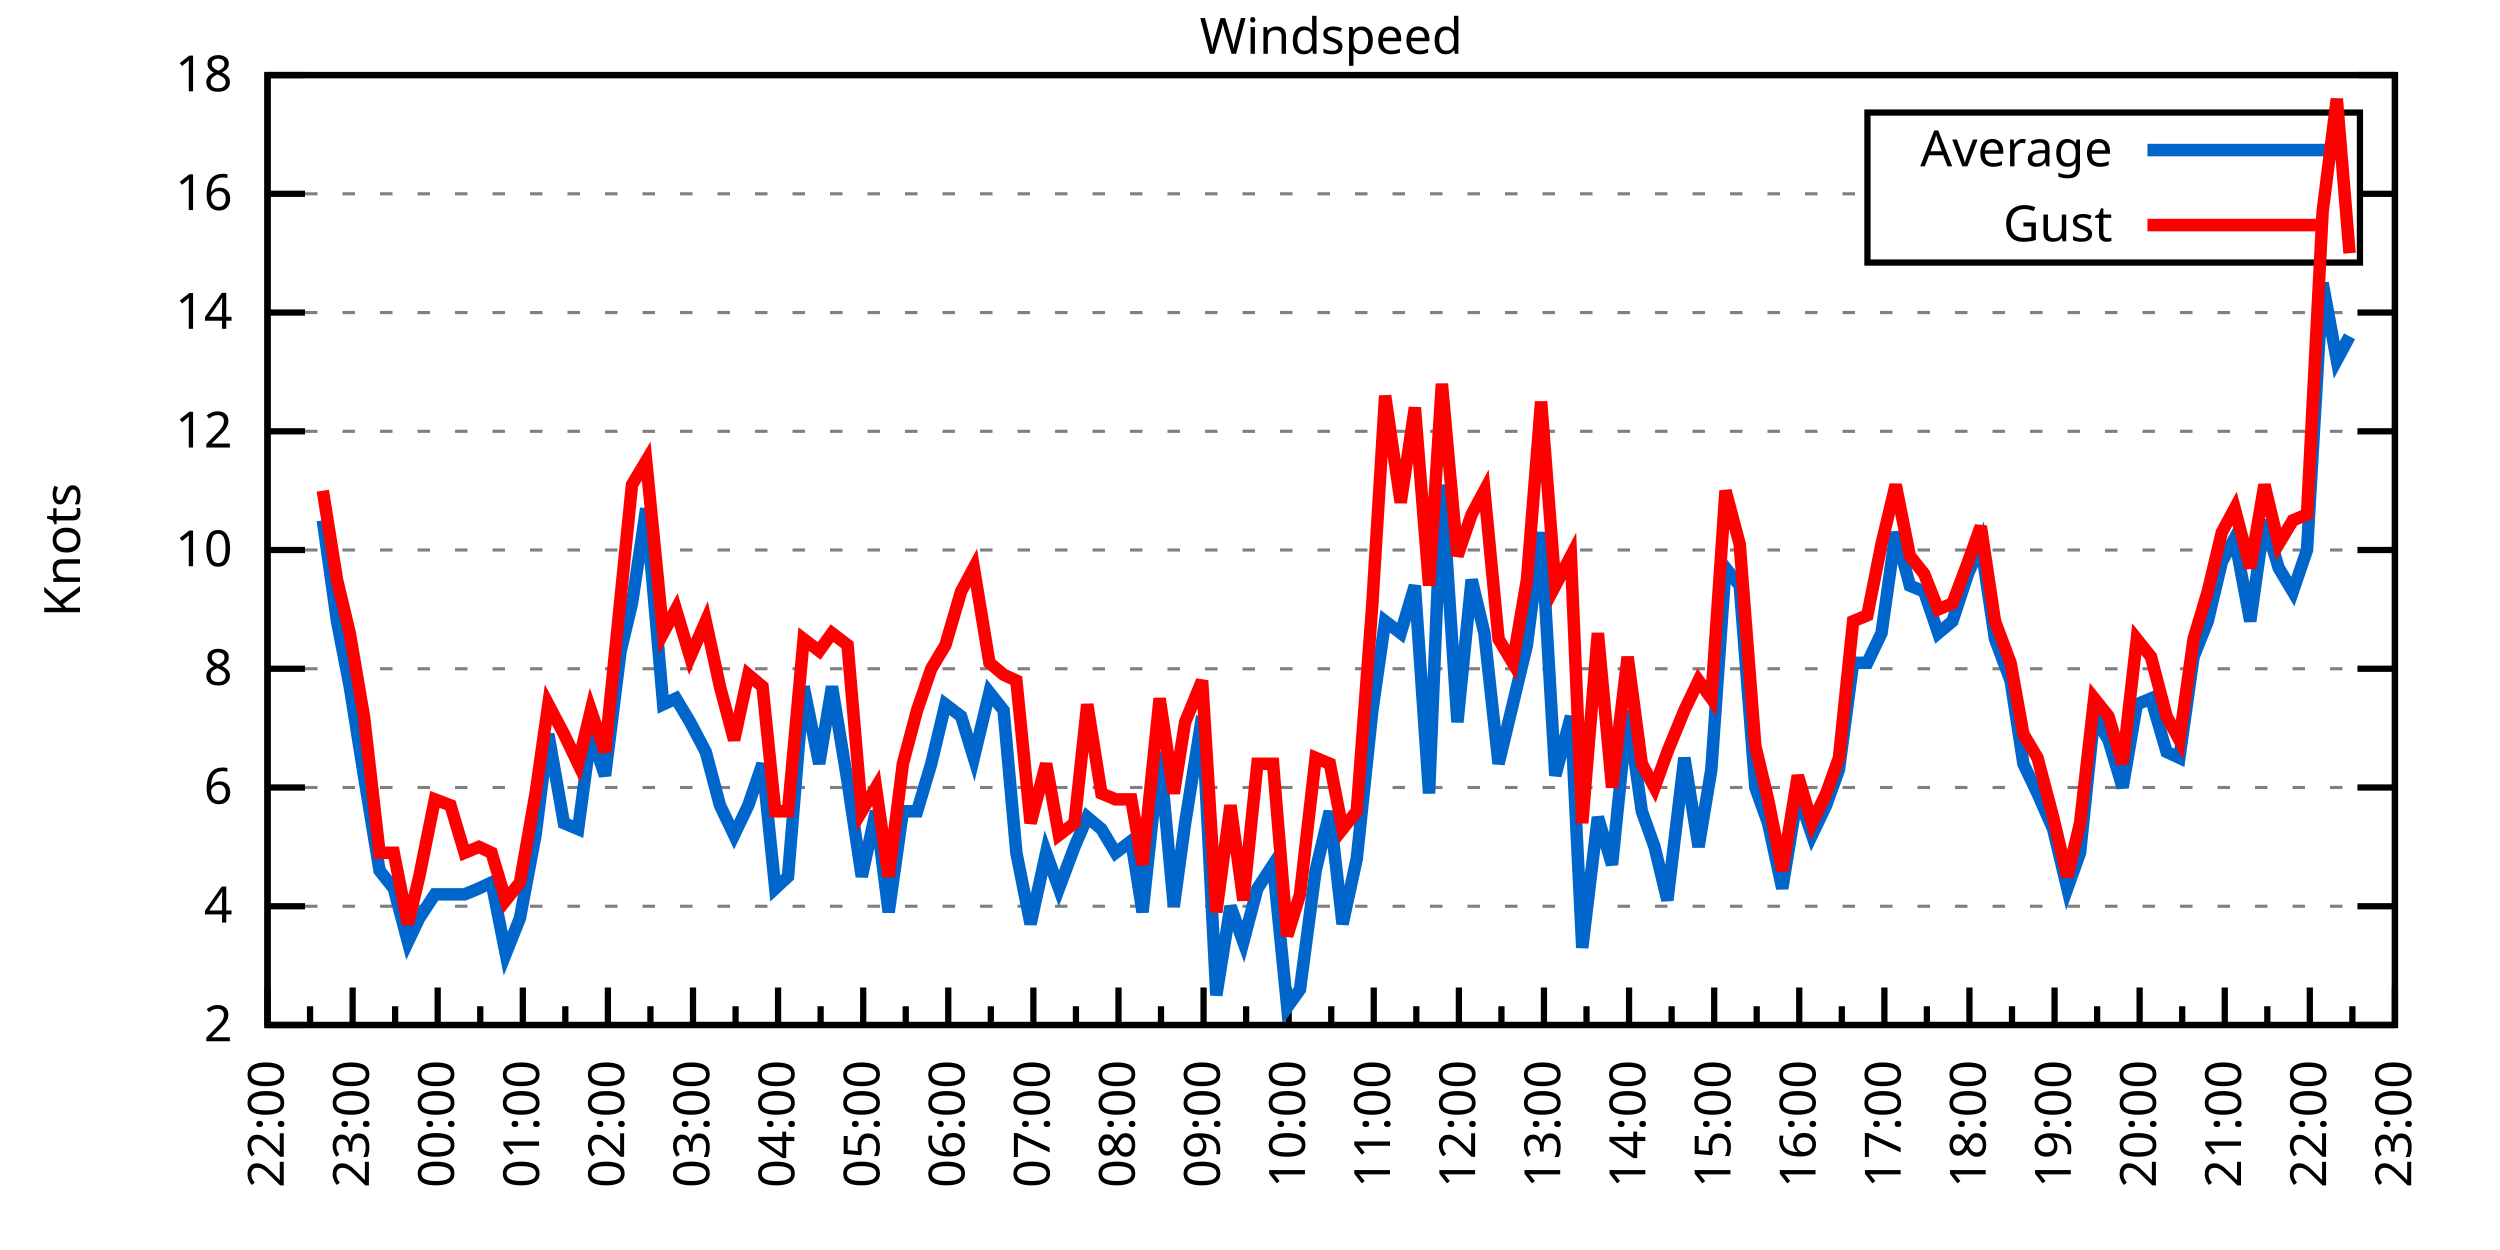
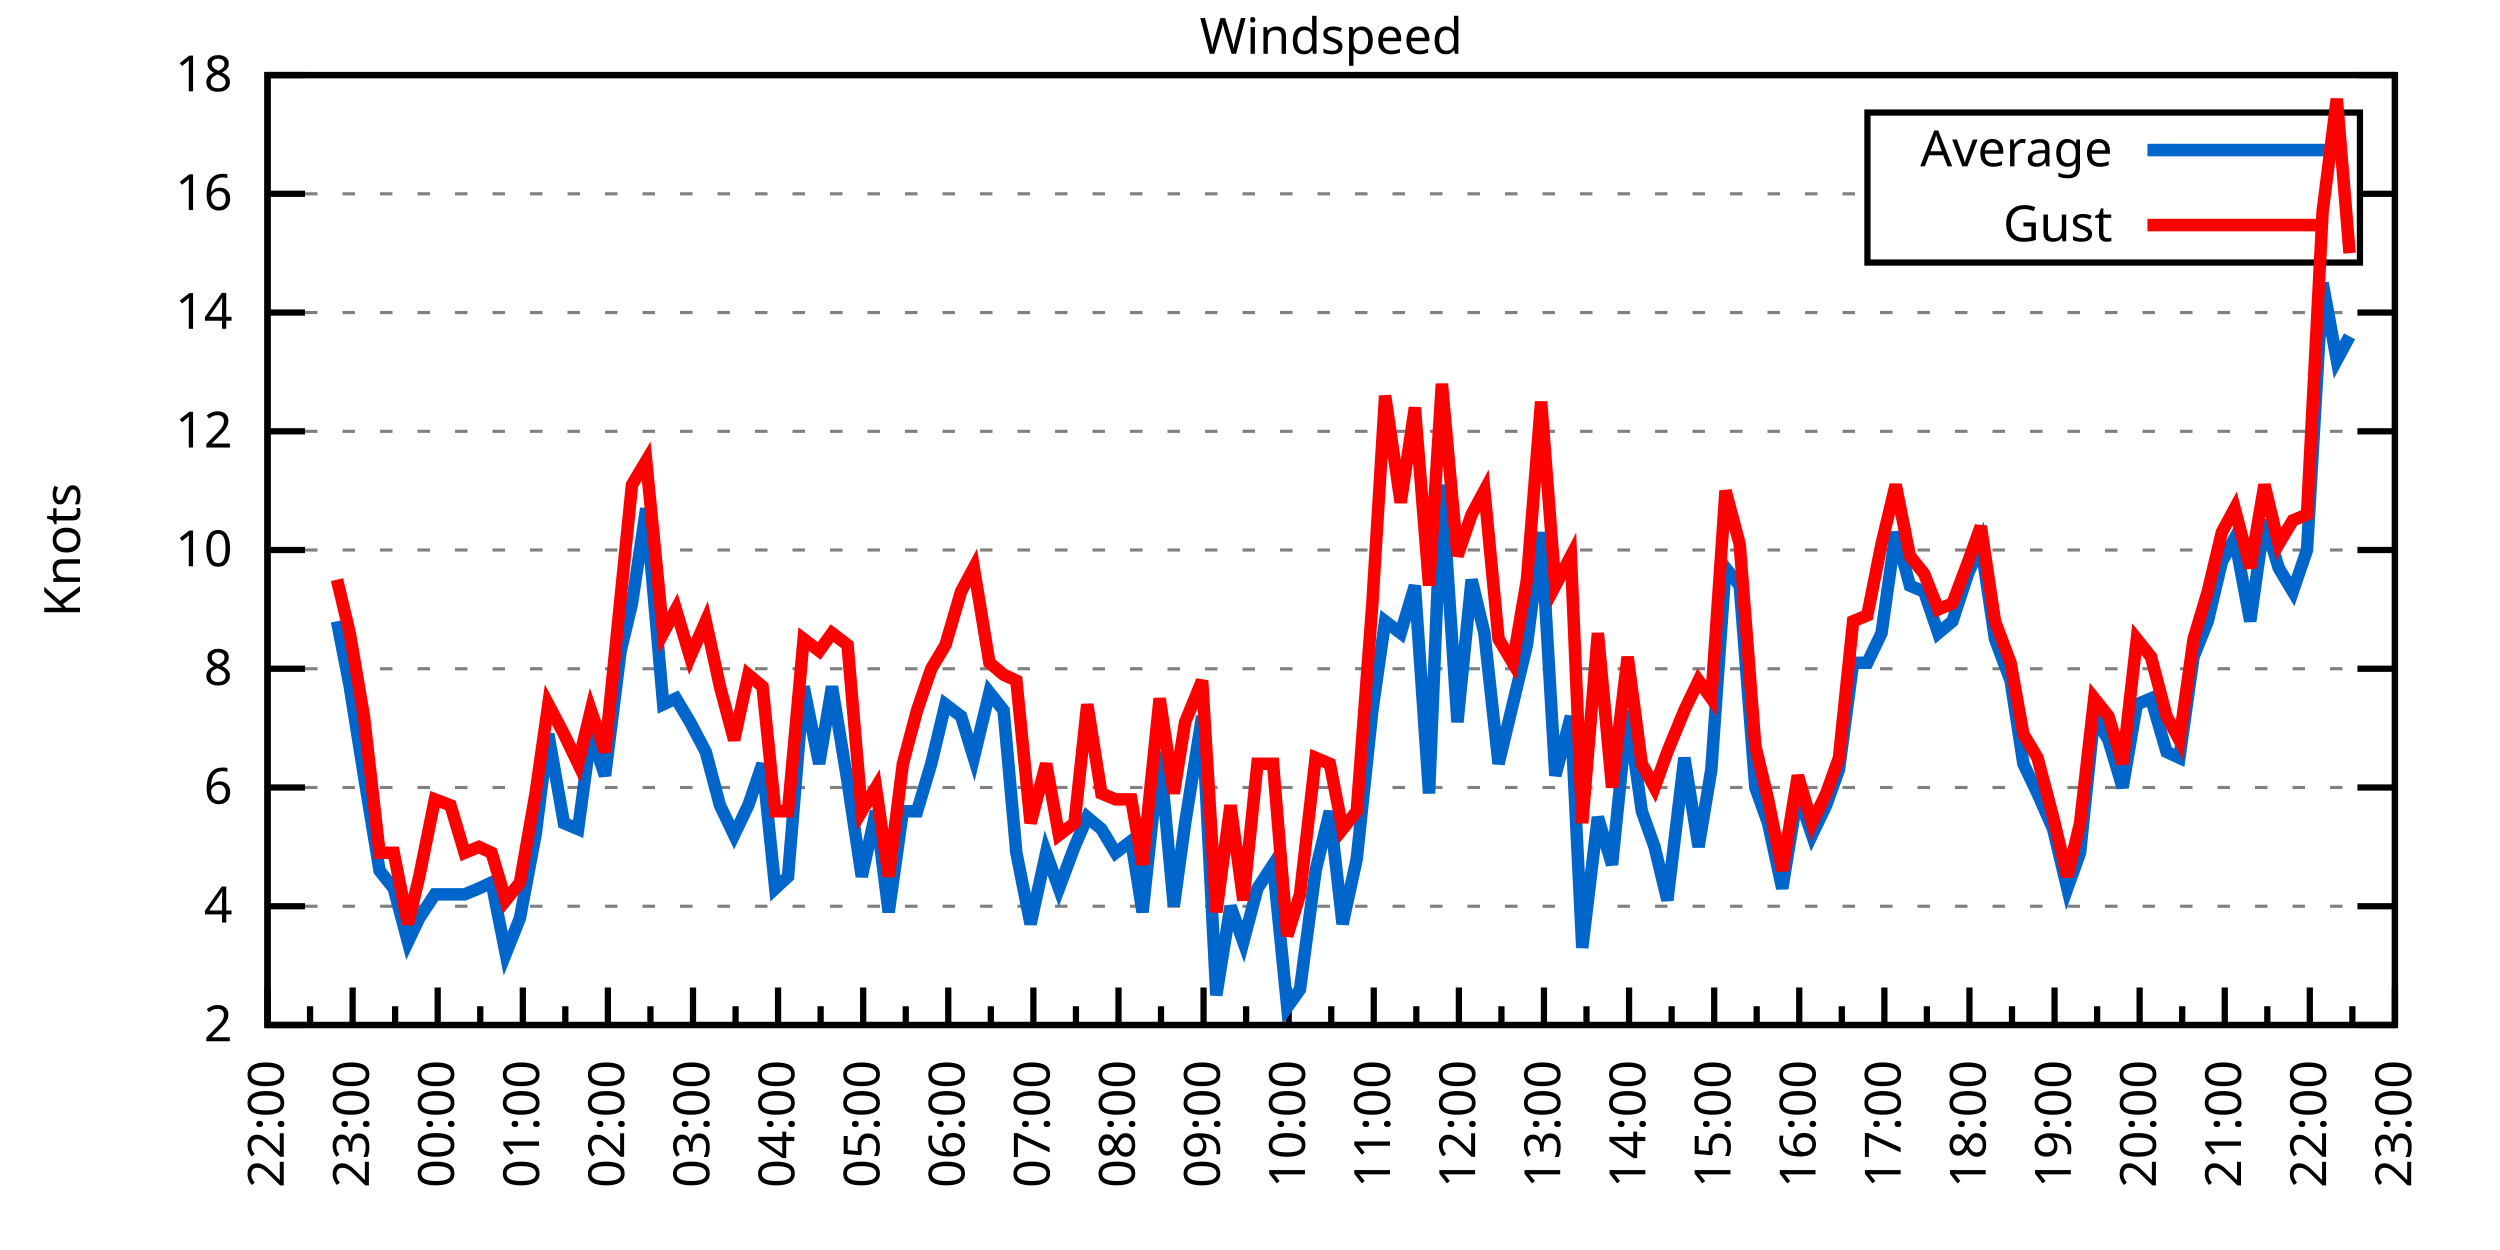
<svg xmlns="http://www.w3.org/2000/svg" xmlns:xlink="http://www.w3.org/1999/xlink" width="400" height="200" viewBox="0 0 400 200">
  <g id="gnuplot_canvas">
    <rect x="0" y="0" width="400" height="200" fill="none" />
    <defs>
      <circle id="gpDot" r="0.5" stroke-width="0.5" stroke="currentColor" />
      <path id="gpPt0" stroke-width="0.333" stroke="currentColor" d="M-1,0 h2 M0,-1 v2" />
      <path id="gpPt1" stroke-width="0.333" stroke="currentColor" d="M-1,-1 L1,1 M1,-1 L-1,1" />
      <path id="gpPt2" stroke-width="0.333" stroke="currentColor" d="M-1,0 L1,0 M0,-1 L0,1 M-1,-1 L1,1 M-1,1 L1,-1" />
      <rect id="gpPt3" stroke-width="0.333" stroke="currentColor" x="-1" y="-1" width="2" height="2" />
      <rect id="gpPt4" stroke-width="0.333" stroke="currentColor" fill="currentColor" x="-1" y="-1" width="2" height="2" />
      <circle id="gpPt5" stroke-width="0.333" stroke="currentColor" cx="0" cy="0" r="1" />
      <use xlink:href="#gpPt5" id="gpPt6" fill="currentColor" stroke="none" />
      <path id="gpPt7" stroke-width="0.333" stroke="currentColor" d="M0,-1.33 L-1.33,0.67 L1.33,0.67 z" />
      <use xlink:href="#gpPt7" id="gpPt8" fill="currentColor" stroke="none" />
      <use xlink:href="#gpPt7" id="gpPt9" stroke="currentColor" transform="rotate(180)" />
      <use xlink:href="#gpPt9" id="gpPt10" fill="currentColor" stroke="none" />
      <use xlink:href="#gpPt3" id="gpPt11" stroke="currentColor" transform="rotate(45)" />
      <use xlink:href="#gpPt11" id="gpPt12" fill="currentColor" stroke="none" />
      <path id="gpPt13" stroke-width="0.333" stroke="currentColor" d="M0,1.330 L1.265,0.411 L0.782,-1.067 L-0.782,-1.076 L-1.265,0.411 z" />
      <use xlink:href="#gpPt13" id="gpPt14" fill="currentColor" stroke="none" />
      <filter id="textbox" filterUnits="objectBoundingBox" x="0" y="0" height="1" width="1">
        <feFlood flood-color="white" flood-opacity="1" result="bgnd" />
        <feComposite in="SourceGraphic" in2="bgnd" operator="atop" />
      </filter>
      <filter id="greybox" filterUnits="objectBoundingBox" x="0" y="0" height="1" width="1">
        <feFlood flood-color="lightgrey" flood-opacity="1" result="grey" />
        <feComposite in="SourceGraphic" in2="grey" operator="atop" />
      </filter>
    </defs>
    <g fill="none" color="white" stroke="currentColor" stroke-width="1.00" stroke-linecap="butt" stroke-linejoin="miter">
</g>
    <g fill="none" color="black" stroke="currentColor" stroke-width="1.00" stroke-linecap="butt" stroke-linejoin="miter">
      <g stroke="none" shape-rendering="crispEdges">
        <polygon fill="rgb(255, 255, 255)" points="42.80,164.00 383.18,164.00 383.18,12.02 42.80,12.02 " />
      </g>
    </g>
    <g fill="none" color="black" stroke="currentColor" stroke-width="1.00" stroke-linecap="butt" stroke-linejoin="miter">
</g>
    <g fill="none" color="black" stroke="black" stroke-width="0.50" stroke-linecap="butt" stroke-linejoin="miter">
</g>
    <g fill="none" color="gray" stroke="currentColor" stroke-width="0.50" stroke-linecap="butt" stroke-linejoin="miter">
      <path stroke="gray" stroke-dasharray="2,4" class="gridline" d="M42.80,164.00 L383.19,164.00  " />
    </g>
    <g fill="none" color="gray" stroke="gray" stroke-width="1.00" stroke-linecap="butt" stroke-linejoin="miter">
</g>
    <g fill="none" color="black" stroke="currentColor" stroke-width="1.00" stroke-linecap="butt" stroke-linejoin="miter">
      <path stroke="black" d="M42.80,164.00 L48.80,164.00 M383.19,164.00 L377.19,164.00  " />
      <g transform="translate(37.20,166.60)" stroke="none" fill="black" font-family="Sans" font-size="8.00" text-anchor="end">
        <text>
          <tspan font-family="Sans"> 2</tspan>
        </text>
      </g>
    </g>
    <g fill="none" color="black" stroke="currentColor" stroke-width="1.00" stroke-linecap="butt" stroke-linejoin="miter">
</g>
    <g fill="none" color="black" stroke="black" stroke-width="0.50" stroke-linecap="butt" stroke-linejoin="miter">
</g>
    <g fill="none" color="gray" stroke="currentColor" stroke-width="0.50" stroke-linecap="butt" stroke-linejoin="miter">
      <path stroke="gray" stroke-dasharray="2,4" class="gridline" d="M42.80,145.00 L383.19,145.00  " />
    </g>
    <g fill="none" color="gray" stroke="gray" stroke-width="1.00" stroke-linecap="butt" stroke-linejoin="miter">
</g>
    <g fill="none" color="black" stroke="currentColor" stroke-width="1.00" stroke-linecap="butt" stroke-linejoin="miter">
      <path stroke="black" d="M42.80,145.00 L48.80,145.00 M383.19,145.00 L377.19,145.00  " />
      <g transform="translate(37.20,147.60)" stroke="none" fill="black" font-family="Sans" font-size="8.00" text-anchor="end">
        <text>
          <tspan font-family="Sans"> 4</tspan>
        </text>
      </g>
    </g>
    <g fill="none" color="black" stroke="currentColor" stroke-width="1.00" stroke-linecap="butt" stroke-linejoin="miter">
</g>
    <g fill="none" color="black" stroke="black" stroke-width="0.50" stroke-linecap="butt" stroke-linejoin="miter">
</g>
    <g fill="none" color="gray" stroke="currentColor" stroke-width="0.50" stroke-linecap="butt" stroke-linejoin="miter">
      <path stroke="gray" stroke-dasharray="2,4" class="gridline" d="M42.80,126.00 L383.19,126.00  " />
    </g>
    <g fill="none" color="gray" stroke="gray" stroke-width="1.00" stroke-linecap="butt" stroke-linejoin="miter">
</g>
    <g fill="none" color="black" stroke="currentColor" stroke-width="1.00" stroke-linecap="butt" stroke-linejoin="miter">
      <path stroke="black" d="M42.80,126.00 L48.80,126.00 M383.19,126.00 L377.19,126.00  " />
      <g transform="translate(37.20,128.60)" stroke="none" fill="black" font-family="Sans" font-size="8.00" text-anchor="end">
        <text>
          <tspan font-family="Sans"> 6</tspan>
        </text>
      </g>
    </g>
    <g fill="none" color="black" stroke="currentColor" stroke-width="1.00" stroke-linecap="butt" stroke-linejoin="miter">
</g>
    <g fill="none" color="black" stroke="black" stroke-width="0.50" stroke-linecap="butt" stroke-linejoin="miter">
</g>
    <g fill="none" color="gray" stroke="currentColor" stroke-width="0.50" stroke-linecap="butt" stroke-linejoin="miter">
      <path stroke="gray" stroke-dasharray="2,4" class="gridline" d="M42.80,107.00 L383.19,107.00  " />
    </g>
    <g fill="none" color="gray" stroke="gray" stroke-width="1.00" stroke-linecap="butt" stroke-linejoin="miter">
</g>
    <g fill="none" color="black" stroke="currentColor" stroke-width="1.00" stroke-linecap="butt" stroke-linejoin="miter">
      <path stroke="black" d="M42.80,107.00 L48.80,107.00 M383.19,107.00 L377.19,107.00  " />
      <g transform="translate(37.20,109.60)" stroke="none" fill="black" font-family="Sans" font-size="8.00" text-anchor="end">
        <text>
          <tspan font-family="Sans"> 8</tspan>
        </text>
      </g>
    </g>
    <g fill="none" color="black" stroke="currentColor" stroke-width="1.00" stroke-linecap="butt" stroke-linejoin="miter">
</g>
    <g fill="none" color="black" stroke="black" stroke-width="0.50" stroke-linecap="butt" stroke-linejoin="miter">
</g>
    <g fill="none" color="gray" stroke="currentColor" stroke-width="0.50" stroke-linecap="butt" stroke-linejoin="miter">
      <path stroke="gray" stroke-dasharray="2,4" class="gridline" d="M42.80,88.00 L383.19,88.00  " />
    </g>
    <g fill="none" color="gray" stroke="gray" stroke-width="1.00" stroke-linecap="butt" stroke-linejoin="miter">
</g>
    <g fill="none" color="black" stroke="currentColor" stroke-width="1.00" stroke-linecap="butt" stroke-linejoin="miter">
      <path stroke="black" d="M42.80,88.00 L48.80,88.00 M383.19,88.00 L377.19,88.00  " />
      <g transform="translate(37.20,90.60)" stroke="none" fill="black" font-family="Sans" font-size="8.00" text-anchor="end">
        <text>
          <tspan font-family="Sans"> 10</tspan>
        </text>
      </g>
    </g>
    <g fill="none" color="black" stroke="currentColor" stroke-width="1.00" stroke-linecap="butt" stroke-linejoin="miter">
</g>
    <g fill="none" color="black" stroke="black" stroke-width="0.50" stroke-linecap="butt" stroke-linejoin="miter">
</g>
    <g fill="none" color="gray" stroke="currentColor" stroke-width="0.50" stroke-linecap="butt" stroke-linejoin="miter">
      <path stroke="gray" stroke-dasharray="2,4" class="gridline" d="M42.80,69.01 L383.19,69.01  " />
    </g>
    <g fill="none" color="gray" stroke="gray" stroke-width="1.00" stroke-linecap="butt" stroke-linejoin="miter">
</g>
    <g fill="none" color="black" stroke="currentColor" stroke-width="1.00" stroke-linecap="butt" stroke-linejoin="miter">
      <path stroke="black" d="M42.80,69.01 L48.80,69.01 M383.19,69.01 L377.19,69.01  " />
      <g transform="translate(37.20,71.61)" stroke="none" fill="black" font-family="Sans" font-size="8.00" text-anchor="end">
        <text>
          <tspan font-family="Sans"> 12</tspan>
        </text>
      </g>
    </g>
    <g fill="none" color="black" stroke="currentColor" stroke-width="1.00" stroke-linecap="butt" stroke-linejoin="miter">
</g>
    <g fill="none" color="black" stroke="black" stroke-width="0.50" stroke-linecap="butt" stroke-linejoin="miter">
</g>
    <g fill="none" color="gray" stroke="currentColor" stroke-width="0.50" stroke-linecap="butt" stroke-linejoin="miter">
      <path stroke="gray" stroke-dasharray="2,4" class="gridline" d="M42.80,50.01 L383.19,50.01  " />
    </g>
    <g fill="none" color="gray" stroke="gray" stroke-width="1.00" stroke-linecap="butt" stroke-linejoin="miter">
</g>
    <g fill="none" color="black" stroke="currentColor" stroke-width="1.00" stroke-linecap="butt" stroke-linejoin="miter">
      <path stroke="black" d="M42.80,50.01 L48.80,50.01 M383.19,50.01 L377.19,50.01  " />
      <g transform="translate(37.20,52.61)" stroke="none" fill="black" font-family="Sans" font-size="8.00" text-anchor="end">
        <text>
          <tspan font-family="Sans"> 14</tspan>
        </text>
      </g>
    </g>
    <g fill="none" color="black" stroke="currentColor" stroke-width="1.00" stroke-linecap="butt" stroke-linejoin="miter">
</g>
    <g fill="none" color="black" stroke="black" stroke-width="0.50" stroke-linecap="butt" stroke-linejoin="miter">
</g>
    <g fill="none" color="gray" stroke="currentColor" stroke-width="0.50" stroke-linecap="butt" stroke-linejoin="miter">
      <path stroke="gray" stroke-dasharray="2,4" class="gridline" d="M42.80,31.01 L298.79,31.01 M377.59,31.01 L383.19,31.01  " />
    </g>
    <g fill="none" color="gray" stroke="gray" stroke-width="1.00" stroke-linecap="butt" stroke-linejoin="miter">
</g>
    <g fill="none" color="black" stroke="currentColor" stroke-width="1.00" stroke-linecap="butt" stroke-linejoin="miter">
      <path stroke="black" d="M42.80,31.01 L48.80,31.01 M383.19,31.01 L377.19,31.01  " />
      <g transform="translate(37.20,33.61)" stroke="none" fill="black" font-family="Sans" font-size="8.00" text-anchor="end">
        <text>
          <tspan font-family="Sans"> 16</tspan>
        </text>
      </g>
    </g>
    <g fill="none" color="black" stroke="currentColor" stroke-width="1.00" stroke-linecap="butt" stroke-linejoin="miter">
</g>
    <g fill="none" color="black" stroke="black" stroke-width="0.50" stroke-linecap="butt" stroke-linejoin="miter">
</g>
    <g fill="none" color="gray" stroke="currentColor" stroke-width="0.50" stroke-linecap="butt" stroke-linejoin="miter">
      <path stroke="gray" stroke-dasharray="2,4" class="gridline" d="M42.80,12.01 L383.19,12.01  " />
    </g>
    <g fill="none" color="gray" stroke="gray" stroke-width="1.00" stroke-linecap="butt" stroke-linejoin="miter">
</g>
    <g fill="none" color="black" stroke="currentColor" stroke-width="1.00" stroke-linecap="butt" stroke-linejoin="miter">
      <path stroke="black" d="M42.80,12.01 L48.80,12.01 M383.19,12.01 L377.19,12.01  " />
      <g transform="translate(37.20,14.61)" stroke="none" fill="black" font-family="Sans" font-size="8.00" text-anchor="end">
        <text>
          <tspan font-family="Sans"> 18</tspan>
        </text>
      </g>
    </g>
    <g fill="none" color="black" stroke="currentColor" stroke-width="1.00" stroke-linecap="butt" stroke-linejoin="miter">
      <path stroke="black" d="M42.80,164.00 L42.80,158.00  " />
      <g transform="translate(45.40,169.60) rotate(270)" stroke="none" fill="black" font-family="Sans" font-size="8.00" text-anchor="end">
        <text>
          <tspan font-family="Sans">22:00</tspan>
        </text>
      </g>
    </g>
    <g fill="none" color="black" stroke="currentColor" stroke-width="1.00" stroke-linecap="butt" stroke-linejoin="miter">
      <path stroke="black" d="M49.61,164.00 L49.61,161.00 M56.42,164.00 L56.42,158.00  " />
      <g transform="translate(59.02,169.60) rotate(270)" stroke="none" fill="black" font-family="Sans" font-size="8.00" text-anchor="end">
        <text>
          <tspan font-family="Sans">23:00</tspan>
        </text>
      </g>
    </g>
    <g fill="none" color="black" stroke="currentColor" stroke-width="1.00" stroke-linecap="butt" stroke-linejoin="miter">
      <path stroke="black" d="M63.22,164.00 L63.22,161.00 M70.03,164.00 L70.03,158.00  " />
      <g transform="translate(72.63,169.60) rotate(270)" stroke="none" fill="black" font-family="Sans" font-size="8.00" text-anchor="end">
        <text>
          <tspan font-family="Sans">00:00</tspan>
        </text>
      </g>
    </g>
    <g fill="none" color="black" stroke="currentColor" stroke-width="1.00" stroke-linecap="butt" stroke-linejoin="miter">
      <path stroke="black" d="M76.84,164.00 L76.84,161.00 M83.65,164.00 L83.65,158.00  " />
      <g transform="translate(86.25,169.60) rotate(270)" stroke="none" fill="black" font-family="Sans" font-size="8.00" text-anchor="end">
        <text>
          <tspan font-family="Sans">01:00</tspan>
        </text>
      </g>
    </g>
    <g fill="none" color="black" stroke="currentColor" stroke-width="1.00" stroke-linecap="butt" stroke-linejoin="miter">
      <path stroke="black" d="M90.45,164.00 L90.45,161.00 M97.26,164.00 L97.26,158.00  " />
      <g transform="translate(99.86,169.60) rotate(270)" stroke="none" fill="black" font-family="Sans" font-size="8.00" text-anchor="end">
        <text>
          <tspan font-family="Sans">02:00</tspan>
        </text>
      </g>
    </g>
    <g fill="none" color="black" stroke="currentColor" stroke-width="1.00" stroke-linecap="butt" stroke-linejoin="miter">
      <path stroke="black" d="M104.07,164.00 L104.07,161.00 M110.88,164.00 L110.88,158.00  " />
      <g transform="translate(113.48,169.60) rotate(270)" stroke="none" fill="black" font-family="Sans" font-size="8.00" text-anchor="end">
        <text>
          <tspan font-family="Sans">03:00</tspan>
        </text>
      </g>
    </g>
    <g fill="none" color="black" stroke="currentColor" stroke-width="1.00" stroke-linecap="butt" stroke-linejoin="miter">
      <path stroke="black" d="M117.69,164.00 L117.69,161.00 M124.49,164.00 L124.49,158.00  " />
      <g transform="translate(127.09,169.60) rotate(270)" stroke="none" fill="black" font-family="Sans" font-size="8.00" text-anchor="end">
        <text>
          <tspan font-family="Sans">04:00</tspan>
        </text>
      </g>
    </g>
    <g fill="none" color="black" stroke="currentColor" stroke-width="1.00" stroke-linecap="butt" stroke-linejoin="miter">
      <path stroke="black" d="M131.30,164.00 L131.30,161.00 M138.11,164.00 L138.11,158.00  " />
      <g transform="translate(140.71,169.60) rotate(270)" stroke="none" fill="black" font-family="Sans" font-size="8.00" text-anchor="end">
        <text>
          <tspan font-family="Sans">05:00</tspan>
        </text>
      </g>
    </g>
    <g fill="none" color="black" stroke="currentColor" stroke-width="1.00" stroke-linecap="butt" stroke-linejoin="miter">
      <path stroke="black" d="M144.92,164.00 L144.92,161.00 M151.72,164.00 L151.72,158.00  " />
      <g transform="translate(154.32,169.60) rotate(270)" stroke="none" fill="black" font-family="Sans" font-size="8.00" text-anchor="end">
        <text>
          <tspan font-family="Sans">06:00</tspan>
        </text>
      </g>
    </g>
    <g fill="none" color="black" stroke="currentColor" stroke-width="1.00" stroke-linecap="butt" stroke-linejoin="miter">
      <path stroke="black" d="M158.53,164.00 L158.53,161.00 M165.34,164.00 L165.34,158.00  " />
      <g transform="translate(167.94,169.60) rotate(270)" stroke="none" fill="black" font-family="Sans" font-size="8.00" text-anchor="end">
        <text>
          <tspan font-family="Sans">07:00</tspan>
        </text>
      </g>
    </g>
    <g fill="none" color="black" stroke="currentColor" stroke-width="1.00" stroke-linecap="butt" stroke-linejoin="miter">
      <path stroke="black" d="M172.15,164.00 L172.15,161.00 M178.96,164.00 L178.96,158.00  " />
      <g transform="translate(181.56,169.60) rotate(270)" stroke="none" fill="black" font-family="Sans" font-size="8.00" text-anchor="end">
        <text>
          <tspan font-family="Sans">08:00</tspan>
        </text>
      </g>
    </g>
    <g fill="none" color="black" stroke="currentColor" stroke-width="1.00" stroke-linecap="butt" stroke-linejoin="miter">
      <path stroke="black" d="M185.76,164.00 L185.76,161.00 M192.57,164.00 L192.57,158.00  " />
      <g transform="translate(195.17,169.60) rotate(270)" stroke="none" fill="black" font-family="Sans" font-size="8.00" text-anchor="end">
        <text>
          <tspan font-family="Sans">09:00</tspan>
        </text>
      </g>
    </g>
    <g fill="none" color="black" stroke="currentColor" stroke-width="1.00" stroke-linecap="butt" stroke-linejoin="miter">
      <path stroke="black" d="M199.38,164.00 L199.38,161.00 M206.19,164.00 L206.19,158.00  " />
      <g transform="translate(208.79,169.60) rotate(270)" stroke="none" fill="black" font-family="Sans" font-size="8.00" text-anchor="end">
        <text>
          <tspan font-family="Sans">10:00</tspan>
        </text>
      </g>
    </g>
    <g fill="none" color="black" stroke="currentColor" stroke-width="1.00" stroke-linecap="butt" stroke-linejoin="miter">
      <path stroke="black" d="M213.00,164.00 L213.00,161.00 M219.80,164.00 L219.80,158.00  " />
      <g transform="translate(222.40,169.60) rotate(270)" stroke="none" fill="black" font-family="Sans" font-size="8.00" text-anchor="end">
        <text>
          <tspan font-family="Sans">11:00</tspan>
        </text>
      </g>
    </g>
    <g fill="none" color="black" stroke="currentColor" stroke-width="1.00" stroke-linecap="butt" stroke-linejoin="miter">
      <path stroke="black" d="M226.61,164.00 L226.61,161.00 M233.42,164.00 L233.42,158.00  " />
      <g transform="translate(236.02,169.60) rotate(270)" stroke="none" fill="black" font-family="Sans" font-size="8.00" text-anchor="end">
        <text>
          <tspan font-family="Sans">12:00</tspan>
        </text>
      </g>
    </g>
    <g fill="none" color="black" stroke="currentColor" stroke-width="1.00" stroke-linecap="butt" stroke-linejoin="miter">
      <path stroke="black" d="M240.23,164.00 L240.23,161.00 M247.03,164.00 L247.03,158.00  " />
      <g transform="translate(249.63,169.60) rotate(270)" stroke="none" fill="black" font-family="Sans" font-size="8.00" text-anchor="end">
        <text>
          <tspan font-family="Sans">13:00</tspan>
        </text>
      </g>
    </g>
    <g fill="none" color="black" stroke="currentColor" stroke-width="1.00" stroke-linecap="butt" stroke-linejoin="miter">
      <path stroke="black" d="M253.84,164.00 L253.84,161.00 M260.65,164.00 L260.65,158.00  " />
      <g transform="translate(263.25,169.60) rotate(270)" stroke="none" fill="black" font-family="Sans" font-size="8.00" text-anchor="end">
        <text>
          <tspan font-family="Sans">14:00</tspan>
        </text>
      </g>
    </g>
    <g fill="none" color="black" stroke="currentColor" stroke-width="1.00" stroke-linecap="butt" stroke-linejoin="miter">
      <path stroke="black" d="M267.46,164.00 L267.46,161.00 M274.27,164.00 L274.27,158.00  " />
      <g transform="translate(276.87,169.60) rotate(270)" stroke="none" fill="black" font-family="Sans" font-size="8.00" text-anchor="end">
        <text>
          <tspan font-family="Sans">15:00</tspan>
        </text>
      </g>
    </g>
    <g fill="none" color="black" stroke="currentColor" stroke-width="1.00" stroke-linecap="butt" stroke-linejoin="miter">
      <path stroke="black" d="M281.07,164.00 L281.07,161.00 M287.88,164.00 L287.88,158.00  " />
      <g transform="translate(290.48,169.60) rotate(270)" stroke="none" fill="black" font-family="Sans" font-size="8.00" text-anchor="end">
        <text>
          <tspan font-family="Sans">16:00</tspan>
        </text>
      </g>
    </g>
    <g fill="none" color="black" stroke="currentColor" stroke-width="1.00" stroke-linecap="butt" stroke-linejoin="miter">
      <path stroke="black" d="M294.69,164.00 L294.69,161.00 M301.50,164.00 L301.50,158.00  " />
      <g transform="translate(304.10,169.60) rotate(270)" stroke="none" fill="black" font-family="Sans" font-size="8.00" text-anchor="end">
        <text>
          <tspan font-family="Sans">17:00</tspan>
        </text>
      </g>
    </g>
    <g fill="none" color="black" stroke="currentColor" stroke-width="1.00" stroke-linecap="butt" stroke-linejoin="miter">
      <path stroke="black" d="M308.30,164.00 L308.30,161.00 M315.11,164.00 L315.11,158.00  " />
      <g transform="translate(317.71,169.60) rotate(270)" stroke="none" fill="black" font-family="Sans" font-size="8.00" text-anchor="end">
        <text>
          <tspan font-family="Sans">18:00</tspan>
        </text>
      </g>
    </g>
    <g fill="none" color="black" stroke="currentColor" stroke-width="1.00" stroke-linecap="butt" stroke-linejoin="miter">
      <path stroke="black" d="M321.92,164.00 L321.92,161.00 M328.73,164.00 L328.73,158.00  " />
      <g transform="translate(331.33,169.60) rotate(270)" stroke="none" fill="black" font-family="Sans" font-size="8.00" text-anchor="end">
        <text>
          <tspan font-family="Sans">19:00</tspan>
        </text>
      </g>
    </g>
    <g fill="none" color="black" stroke="currentColor" stroke-width="1.00" stroke-linecap="butt" stroke-linejoin="miter">
      <path stroke="black" d="M335.54,164.00 L335.54,161.00 M342.34,164.00 L342.34,158.00  " />
      <g transform="translate(344.94,169.60) rotate(270)" stroke="none" fill="black" font-family="Sans" font-size="8.00" text-anchor="end">
        <text>
          <tspan font-family="Sans">20:00</tspan>
        </text>
      </g>
    </g>
    <g fill="none" color="black" stroke="currentColor" stroke-width="1.00" stroke-linecap="butt" stroke-linejoin="miter">
      <path stroke="black" d="M349.15,164.00 L349.15,161.00 M355.96,164.00 L355.96,158.00  " />
      <g transform="translate(358.56,169.60) rotate(270)" stroke="none" fill="black" font-family="Sans" font-size="8.00" text-anchor="end">
        <text>
          <tspan font-family="Sans">21:00</tspan>
        </text>
      </g>
    </g>
    <g fill="none" color="black" stroke="currentColor" stroke-width="1.00" stroke-linecap="butt" stroke-linejoin="miter">
      <path stroke="black" d="M362.77,164.00 L362.77,161.00 M369.57,164.00 L369.57,158.00  " />
      <g transform="translate(372.17,169.60) rotate(270)" stroke="none" fill="black" font-family="Sans" font-size="8.00" text-anchor="end">
        <text>
          <tspan font-family="Sans">22:00</tspan>
        </text>
      </g>
    </g>
    <g fill="none" color="black" stroke="currentColor" stroke-width="1.00" stroke-linecap="butt" stroke-linejoin="miter">
      <path stroke="black" d="M376.38,164.00 L376.38,161.00 M383.19,164.00 L383.19,158.00  " />
      <g transform="translate(385.79,169.60) rotate(270)" stroke="none" fill="black" font-family="Sans" font-size="8.00" text-anchor="end">
        <text>
          <tspan font-family="Sans">23:00</tspan>
        </text>
      </g>
    </g>
    <g fill="none" color="black" stroke="currentColor" stroke-width="1.00" stroke-linecap="butt" stroke-linejoin="miter">
</g>
    <g fill="none" color="black" stroke="currentColor" stroke-width="1.00" stroke-linecap="butt" stroke-linejoin="miter">
      <path stroke="black" d="M42.80,12.01 L42.80,164.00 L383.19,164.00 L383.19,12.01 L42.80,12.01 Z  " />
    </g>
    <g fill="none" color="black" stroke="currentColor" stroke-width="1.00" stroke-linecap="butt" stroke-linejoin="miter">
      <g transform="translate(12.80,88.01) rotate(270)" stroke="none" fill="black" font-family="Sans" font-size="8.00" text-anchor="middle">
        <text>
          <tspan font-family="Sans">Knots</tspan>
        </text>
      </g>
    </g>
    <g fill="none" color="black" stroke="currentColor" stroke-width="1.00" stroke-linecap="butt" stroke-linejoin="miter">
</g>
    <g fill="none" color="black" stroke="currentColor" stroke-width="1.00" stroke-linecap="butt" stroke-linejoin="miter">
      <path stroke="black" d="M298.79,42.01 L298.79,18.01 L377.59,18.01 L377.59,42.01 L298.79,42.01 Z  " />
    </g>
    <g id="Windspeed_plot_1">
      <g fill="none" color="white" stroke="black" stroke-width="2.00" stroke-linecap="butt" stroke-linejoin="miter">
</g>
      <g fill="none" color="black" stroke="currentColor" stroke-width="2.00" stroke-linecap="butt" stroke-linejoin="miter">
        <g transform="translate(337.99,26.61)" stroke="none" fill="black" font-family="Sans" font-size="8.00" text-anchor="end">
          <text>
            <tspan font-family="Sans">Average</tspan>
          </text>
        </g>
      </g>
      <g fill="none" color="black" stroke="currentColor" stroke-width="2.00" stroke-linecap="butt" stroke-linejoin="miter">
-         <path stroke="rgb(  0, 102, 204)" d="M343.59,24.01 L371.99,24.01 M51.65,83.26 L53.92,99.40 L55.96,109.85 L58.23,124.10 L60.73,139.30 L63.00,142.15   L65.27,150.70 L67.08,146.90 L69.58,143.10 L72.07,143.10 L74.34,143.10 L76.61,142.15 L78.65,141.20 L80.92,152.60   L83.19,146.90 L85.69,133.60 L87.73,117.45 L90.23,131.70 L92.50,132.65 L94.54,117.45 L96.81,124.10 L99.30,104.15   L101.12,96.55 L103.39,81.36 L106.11,112.70 L108.15,111.75 L110.42,115.55 L112.92,120.30 L115.19,128.85 L117.46,133.60   L119.73,128.85 L122.00,122.20 L124.04,142.15 L126.08,140.25 L128.58,109.85 L131.07,122.20 L133.12,109.85 L135.61,125.05   L137.88,140.25 L140.15,129.80 L142.19,145.95 L144.46,129.80 L146.73,129.80 L149.00,122.20 L151.27,112.70 L153.77,114.60   L155.81,121.25 L158.31,110.80 L160.57,113.65 L162.62,136.45 L164.89,147.85 L167.38,136.45 L169.43,142.15 L171.92,135.50   L173.96,130.75 L176.23,132.65 L178.50,136.45 L181.00,134.55 L182.81,145.95 L185.54,120.30 L187.81,145.00 L189.62,131.70   L192.34,114.60 L194.61,159.25 L196.88,145.00 L198.93,150.70 L201.19,142.15 L203.69,138.35 L205.96,161.15 L208.00,158.30   L210.50,139.30 L212.77,129.80 L214.81,147.85 L217.08,137.40 L219.58,113.65 L221.62,99.40 L224.11,101.30 L226.38,93.70   L228.65,126.95 L230.70,77.56 L233.19,115.55 L235.46,92.75 L237.50,101.30 L239.77,122.20 L242.04,112.70 L244.31,103.20   L246.58,85.16 L248.85,124.10 L251.35,114.60 L253.16,151.65 L255.66,130.75 L257.93,138.35 L260.42,113.65 L262.69,129.80   L264.73,135.50 L266.78,144.05 L269.50,121.25 L271.77,135.50 L273.81,123.15 L276.08,90.85 L278.35,93.70 L280.85,126.00   L282.89,131.70 L285.16,142.15 L287.65,126.95 L289.92,133.60 L292.19,128.85 L294.23,123.15 L296.50,106.05 L298.77,106.05   L301.04,101.30 L303.31,85.16 L305.58,93.70 L307.85,94.65 L310.12,101.30 L312.39,99.40 L314.89,91.80 L316.93,87.06   L319.20,102.25 L321.69,108.90 L323.74,122.20 L326.00,126.95 L328.50,132.65 L330.77,142.15 L332.81,136.45 L335.08,114.60   L337.35,118.40 L339.62,126.00 L341.89,112.70 L344.16,111.75 L346.65,120.30 L348.70,121.25 L350.97,105.10 L353.24,99.40   L355.50,89.90 L357.55,86.11 L360.04,99.40 L362.31,83.26 L364.58,90.85 L366.85,94.65 L369.12,88.00 L371.62,45.26   L373.89,57.61 L375.93,53.81  " />
+         <path stroke="rgb(  0, 102, 204)" d="M343.59,24.01 L371.99,24.01 M53.92,99.40 L55.96,109.85 L58.23,124.10 L60.73,139.30 L63.00,142.15 L65.27,150.70   L67.08,146.90 L69.58,143.10 L72.07,143.10 L74.34,143.10 L76.61,142.15 L78.65,141.20 L80.92,152.60 L83.19,146.90   L85.69,133.60 L87.73,117.45 L90.23,131.70 L92.50,132.65 L94.54,117.45 L96.81,124.10 L99.30,104.15 L101.12,96.55   L103.39,81.36 L106.11,112.70 L108.15,111.75 L110.42,115.55 L112.92,120.30 L115.19,128.85 L117.46,133.60 L119.73,128.85   L122.00,122.20 L124.04,142.15 L126.08,140.25 L128.58,109.85 L131.07,122.20 L133.12,109.85 L135.61,125.05 L137.88,140.25   L140.15,129.80 L142.19,145.95 L144.46,129.80 L146.73,129.80 L149.00,122.20 L151.27,112.70 L153.77,114.60 L155.81,121.25   L158.31,110.80 L160.57,113.65 L162.62,136.45 L164.89,147.85 L167.38,136.45 L169.43,142.15 L171.92,135.50 L173.96,130.75   L176.23,132.65 L178.50,136.45 L181.00,134.55 L182.81,145.95 L185.54,120.30 L187.81,145.00 L189.62,131.70 L192.34,114.60   L194.61,159.25 L196.88,145.00 L198.93,150.70 L201.19,142.15 L203.69,138.35 L205.96,161.15 L208.00,158.30 L210.50,139.30   L212.77,129.80 L214.81,147.85 L217.08,137.40 L219.58,113.65 L221.62,99.40 L224.11,101.30 L226.38,93.70 L228.65,126.95   L230.70,77.56 L233.19,115.55 L235.46,92.75 L237.50,101.30 L239.77,122.20 L242.04,112.70 L244.31,103.20 L246.58,85.16   L248.85,124.10 L251.35,114.60 L253.16,151.65 L255.66,130.75 L257.93,138.35 L260.42,113.65 L262.69,129.80 L264.73,135.50   L266.78,144.05 L269.50,121.25 L271.77,135.50 L273.81,123.15 L276.08,90.85 L278.35,93.70 L280.85,126.00 L282.89,131.70   L285.16,142.15 L287.65,126.95 L289.92,133.60 L292.19,128.85 L294.23,123.15 L296.50,106.05 L298.77,106.05 L301.04,101.30   L303.31,85.16 L305.58,93.70 L307.85,94.65 L310.12,101.30 L312.39,99.40 L314.89,91.80 L316.93,87.06 L319.20,102.25   L321.69,108.90 L323.74,122.20 L326.00,126.95 L328.50,132.65 L330.77,142.15 L332.81,136.45 L335.08,114.60 L337.35,118.40   L339.62,126.00 L341.89,112.70 L344.16,111.75 L346.65,120.30 L348.70,121.25 L350.97,105.10 L353.24,99.40 L355.50,89.90   L357.55,86.11 L360.04,99.40 L362.31,83.26 L364.58,90.85 L366.85,94.65 L369.12,88.00 L371.62,45.26 L373.89,57.61   L375.93,53.81  " />
      </g>
    </g>
    <g id="Windspeed_plot_2">
      <g fill="none" color="black" stroke="currentColor" stroke-width="2.00" stroke-linecap="butt" stroke-linejoin="miter">
        <g transform="translate(337.99,38.61)" stroke="none" fill="black" font-family="Sans" font-size="8.00" text-anchor="end">
          <text>
            <tspan font-family="Sans">Gust</tspan>
          </text>
        </g>
      </g>
      <g fill="none" color="black" stroke="currentColor" stroke-width="2.00" stroke-linecap="butt" stroke-linejoin="miter">
-         <path stroke="rgb(255,   0,   0)" d="M343.59,36.01 L371.99,36.01 M51.65,78.51 L53.92,92.75 L55.96,101.30 L58.23,114.60 L60.73,136.45 L63.00,136.45   L65.27,147.85 L67.08,140.25 L69.58,127.90 L72.07,128.85 L74.34,136.45 L76.61,135.50 L78.65,136.45 L80.92,144.05   L83.19,141.20 L85.69,126.95 L87.73,112.70 L90.23,117.45 L92.50,122.20 L94.54,113.65 L96.81,120.30 L99.30,95.60   L101.12,77.56 L103.39,73.76 L106.11,101.30 L108.15,97.50 L110.42,105.10 L112.92,99.40 L115.19,109.85 L117.46,118.40   L119.73,107.95 L122.00,109.85 L124.04,129.80 L126.08,129.80 L128.58,102.25 L131.07,104.15 L133.12,101.30 L135.61,103.20   L137.88,129.80 L140.15,126.00 L142.19,140.25 L144.46,122.20 L146.73,113.65 L149.00,107.00 L151.27,103.20 L153.77,94.65   L155.81,90.85 L158.31,106.05 L160.57,107.95 L162.62,108.90 L164.89,131.70 L167.38,122.20 L169.43,133.60 L171.92,131.70   L173.96,112.70 L176.23,126.95 L178.50,127.90 L181.00,127.90 L182.81,138.35 L185.54,111.75 L187.81,126.95 L189.62,115.55   L192.34,108.90 L194.61,145.95 L196.88,128.85 L198.93,144.05 L201.19,122.20 L203.69,122.20 L205.96,149.75 L208.00,143.10   L210.50,121.25 L212.77,122.20 L214.81,132.65 L217.08,129.80 L219.58,96.55 L221.62,63.31 L224.11,80.41 L226.38,65.21   L228.65,93.70 L230.70,61.41 L233.19,88.95 L235.46,82.31 L237.50,78.51 L239.77,102.25 L242.04,106.05 L244.31,92.75   L246.58,64.26 L248.85,93.70 L251.35,88.95 L253.16,131.70 L255.66,101.30 L257.93,126.00 L260.42,105.10 L262.69,122.20   L264.73,126.00 L266.78,120.30 L269.50,113.65 L271.77,108.90 L273.81,111.75 L276.08,78.51 L278.35,87.06 L280.85,119.35   L282.89,127.90 L285.16,139.30 L287.65,124.10 L289.92,131.70 L292.19,126.95 L294.23,121.25 L296.50,99.40 L298.77,98.45   L301.04,87.06 L303.31,77.56 L305.58,88.95 L307.85,91.80 L310.12,97.50 L312.39,96.55 L314.89,89.90 L316.93,84.21   L319.20,99.40 L321.69,106.05 L323.74,117.45 L326.00,121.25 L328.50,130.75 L330.77,140.25 L332.81,131.70 L335.08,111.75   L337.35,114.60 L339.62,122.20 L341.89,102.25 L344.16,105.10 L346.65,114.60 L348.70,118.40 L350.97,102.25 L353.24,94.65   L355.50,85.16 L357.55,81.36 L360.04,90.85 L362.31,77.56 L364.58,87.06 L366.85,83.26 L369.12,82.31 L371.62,33.86   L373.89,15.81 L375.93,40.51  " />
+         <path stroke="rgb(255,   0,   0)" d="M343.59,36.01 L371.99,36.01 M53.92,92.75 L55.96,101.30 L58.23,114.60 L60.73,136.45 L63.00,136.45 L65.27,147.85   L67.08,140.25 L69.58,127.90 L72.07,128.85 L74.34,136.45 L76.61,135.50 L78.65,136.45 L80.92,144.05 L83.19,141.20   L85.69,126.95 L87.73,112.70 L90.23,117.45 L92.50,122.20 L94.54,113.65 L96.81,120.30 L99.30,95.60 L101.12,77.56   L103.39,73.76 L106.11,101.30 L108.15,97.50 L110.42,105.10 L112.92,99.40 L115.19,109.85 L117.46,118.40 L119.73,107.95   L122.00,109.85 L124.04,129.80 L126.08,129.80 L128.58,102.25 L131.07,104.15 L133.12,101.30 L135.61,103.20 L137.88,129.80   L140.15,126.00 L142.19,140.25 L144.46,122.20 L146.73,113.65 L149.00,107.00 L151.27,103.20 L153.77,94.65 L155.81,90.85   L158.31,106.05 L160.57,107.95 L162.62,108.90 L164.89,131.70 L167.38,122.20 L169.43,133.60 L171.92,131.70 L173.96,112.70   L176.23,126.95 L178.50,127.90 L181.00,127.90 L182.81,138.35 L185.54,111.75 L187.81,126.95 L189.62,115.55 L192.34,108.90   L194.61,145.95 L196.88,128.85 L198.93,144.05 L201.19,122.20 L203.69,122.20 L205.96,149.75 L208.00,143.10 L210.50,121.25   L212.77,122.20 L214.81,132.65 L217.08,129.80 L219.58,96.55 L221.62,63.31 L224.11,80.41 L226.38,65.21 L228.65,93.70   L230.70,61.41 L233.19,88.95 L235.46,82.31 L237.50,78.51 L239.77,102.25 L242.04,106.05 L244.31,92.75 L246.58,64.26   L248.85,93.70 L251.35,88.95 L253.16,131.70 L255.66,101.30 L257.93,126.00 L260.42,105.10 L262.69,122.20 L264.73,126.00   L266.78,120.30 L269.50,113.65 L271.77,108.90 L273.81,111.75 L276.08,78.51 L278.35,87.06 L280.85,119.35 L282.89,127.90   L285.16,139.30 L287.65,124.10 L289.92,131.70 L292.19,126.95 L294.23,121.25 L296.50,99.40 L298.77,98.45 L301.04,87.06   L303.31,77.56 L305.58,88.95 L307.85,91.80 L310.12,97.50 L312.39,96.55 L314.89,89.90 L316.93,84.21 L319.20,99.40   L321.69,106.05 L323.74,117.45 L326.00,121.25 L328.50,130.75 L330.77,140.25 L332.81,131.70 L335.08,111.75 L337.35,114.60   L339.62,122.20 L341.89,102.25 L344.16,105.10 L346.65,114.60 L348.70,118.40 L350.97,102.25 L353.24,94.65 L355.50,85.16   L357.55,81.36 L360.04,90.85 L362.31,77.56 L364.58,87.06 L366.85,83.26 L369.12,82.31 L371.62,33.86 L373.89,15.81   L375.93,40.51  " />
      </g>
    </g>
    <g fill="none" color="black" stroke="currentColor" stroke-width="2.00" stroke-linecap="butt" stroke-linejoin="miter">
</g>
    <g fill="none" color="black" stroke="black" stroke-width="1.00" stroke-linecap="butt" stroke-linejoin="miter">
</g>
    <g fill="none" color="black" stroke="currentColor" stroke-width="1.00" stroke-linecap="butt" stroke-linejoin="miter">
      <path stroke="black" d="M42.80,12.01 L42.80,164.00 L383.19,164.00 L383.19,12.01 L42.80,12.01 Z  " />
    </g>
    <g fill="none" color="black" stroke="currentColor" stroke-width="1.00" stroke-linecap="butt" stroke-linejoin="miter">
      <g transform="translate(212.99,8.61)" stroke="none" fill="black" font-family="Sans" font-size="8.00" text-anchor="middle">
        <text>
          <tspan font-family="Sans">Windspeed</tspan>
        </text>
      </g>
    </g>
    <g fill="none" color="black" stroke="currentColor" stroke-width="1.00" stroke-linecap="butt" stroke-linejoin="miter">
</g>
  </g>
</svg>
